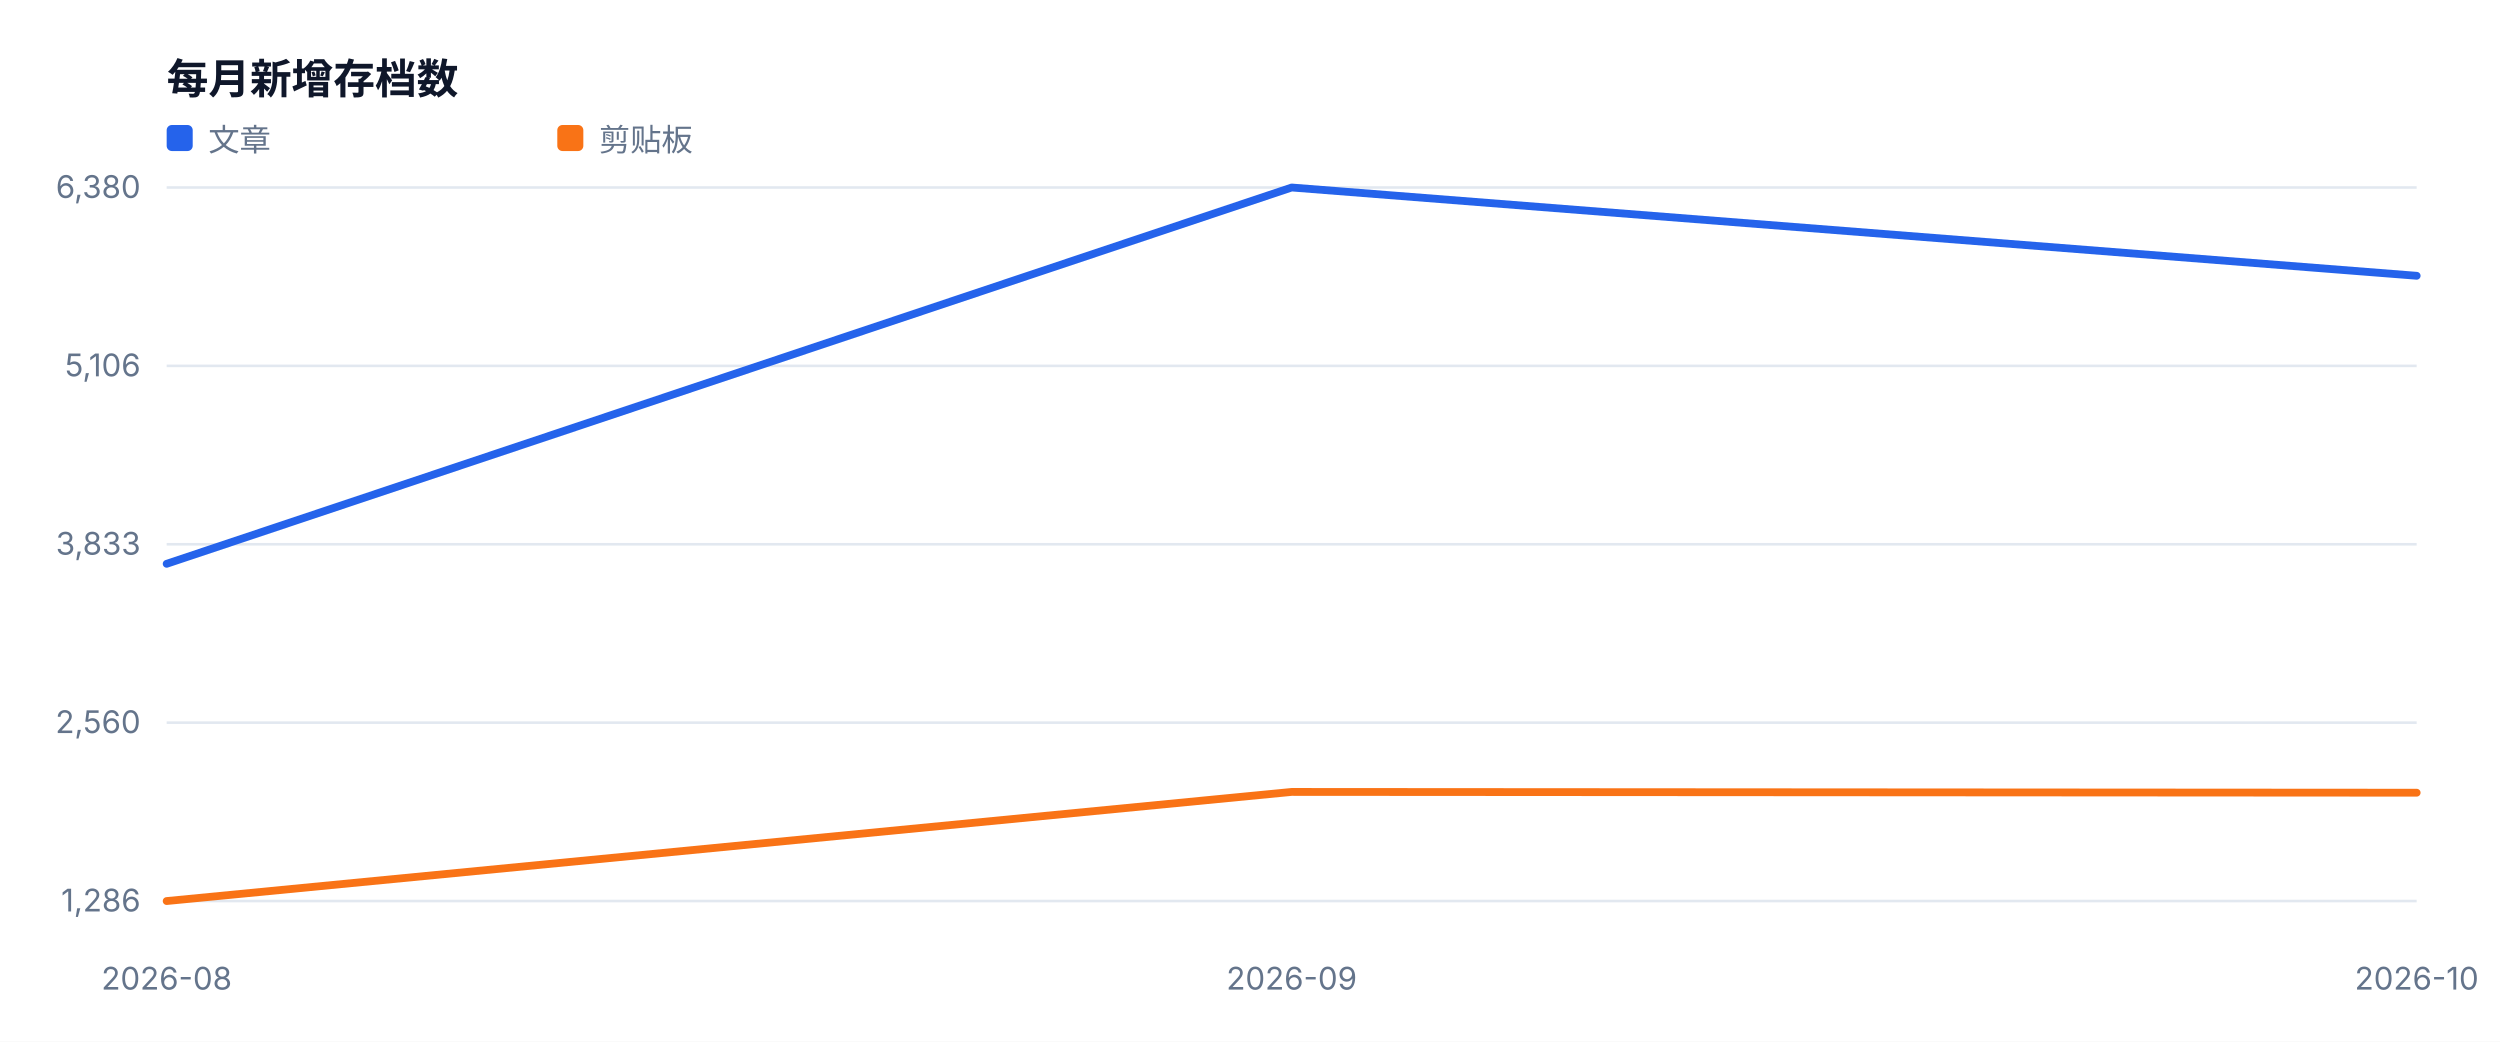
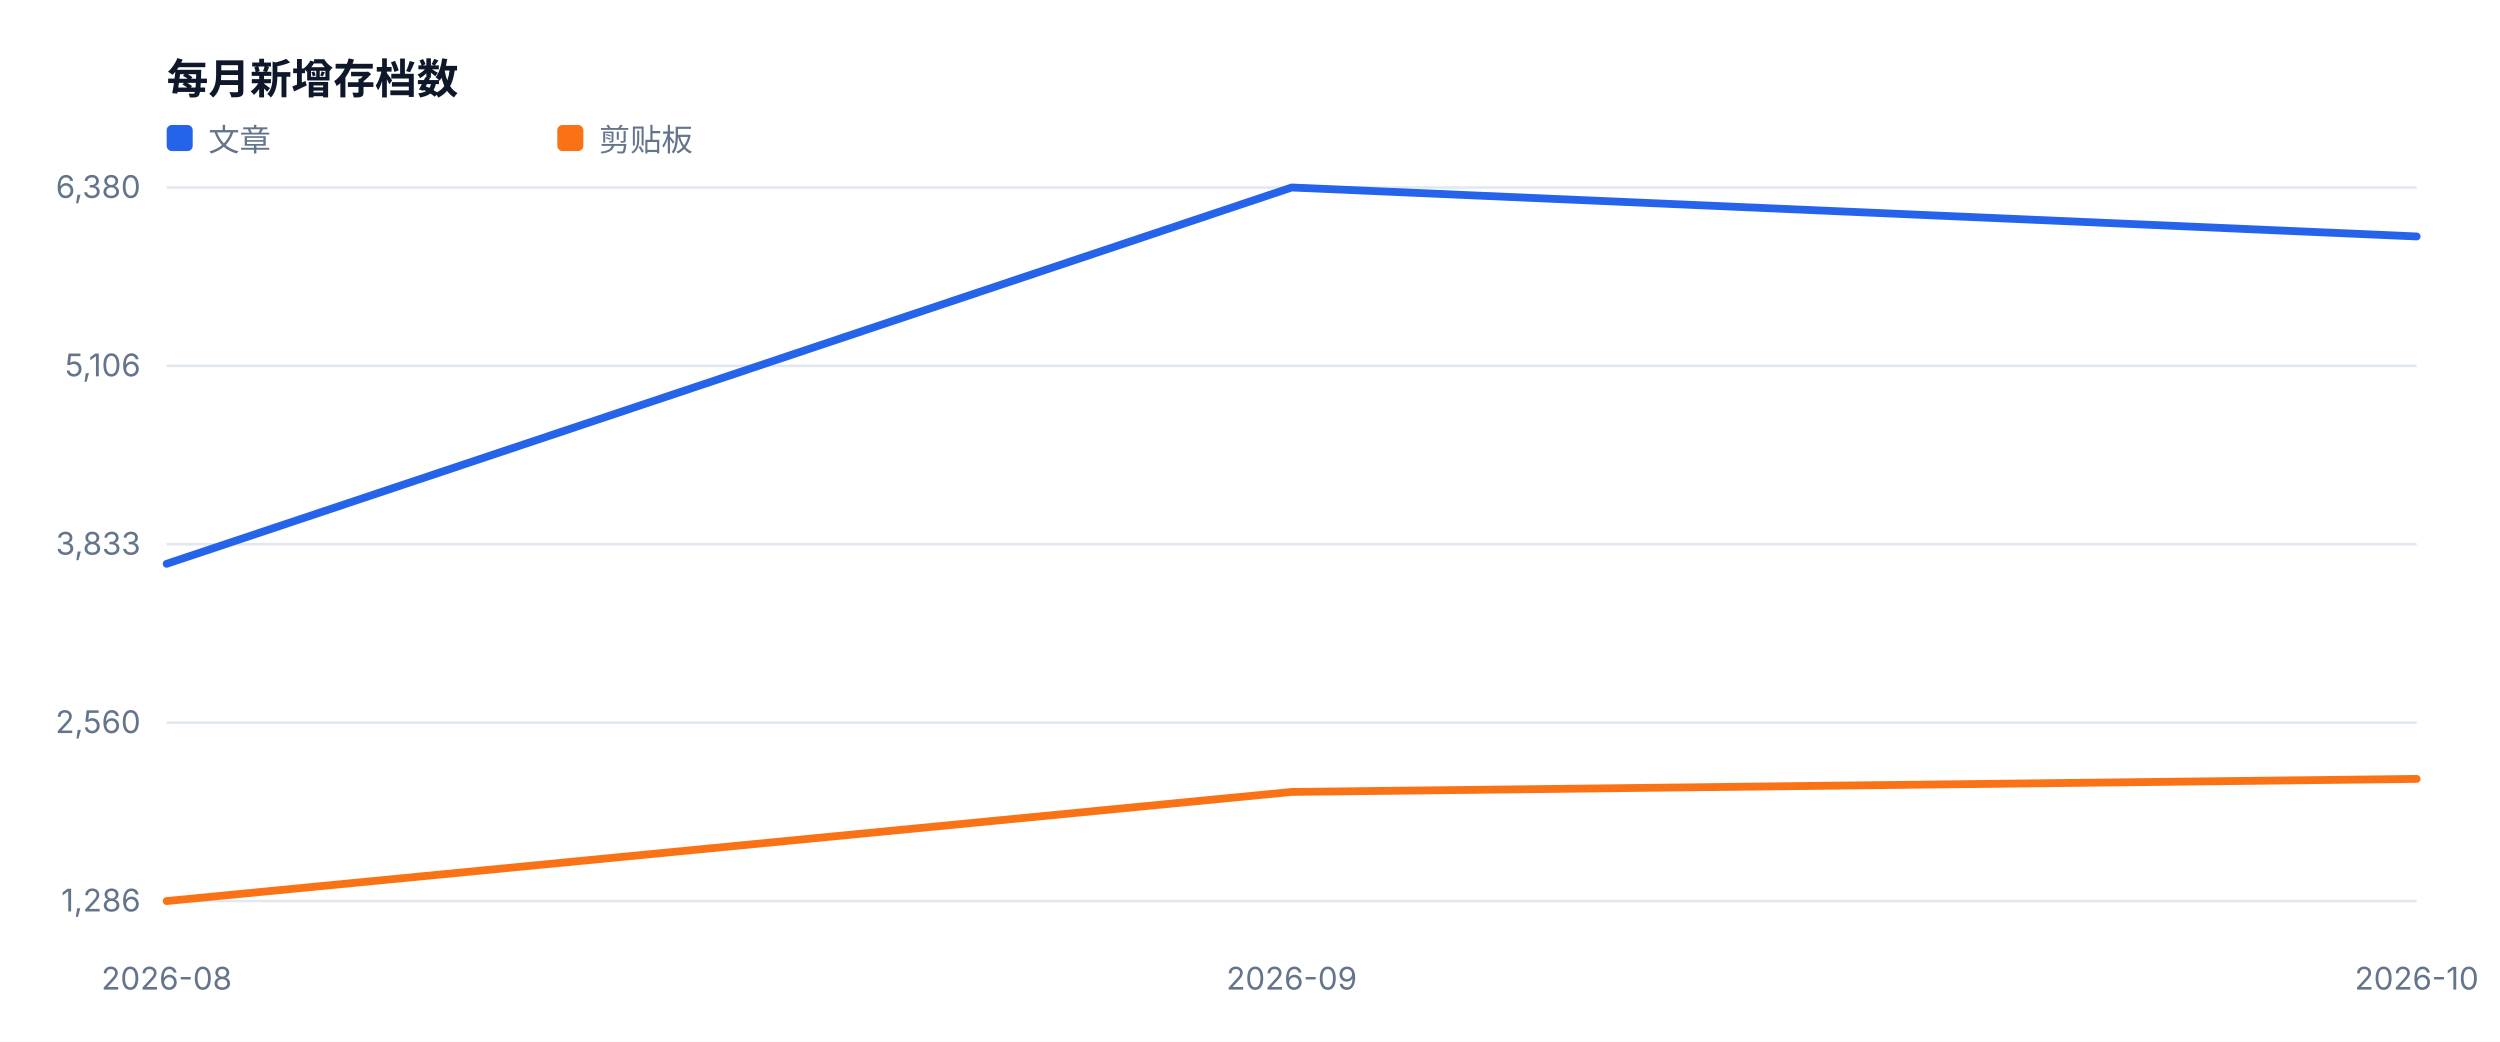
<svg xmlns="http://www.w3.org/2000/svg" width="960" height="400" viewBox="0 0 960 400" role="img">
  <style>text{font-family:-apple-system,BlinkMacSystemFont,'Segoe UI',sans-serif;fill:#334155}.muted{fill:#64748b;font-size:12px}.value{fill:#0f172a;font-size:28px;font-weight:700}.title{fill:#0f172a;font-size:16px;font-weight:700}</style>
  <rect width="100%" height="100%" fill="#ffffff" />
  <text x="64" y="36" class="title">每月新增存档数</text>
  <line x1="64" y1="346.0" x2="928" y2="346.0" stroke="#e2e8f0" />
  <text x="54" y="350.0" text-anchor="end" class="muted">1,286</text>
  <line x1="64" y1="277.5" x2="928" y2="277.5" stroke="#e2e8f0" />
  <text x="54" y="281.5" text-anchor="end" class="muted">2,560</text>
  <line x1="64" y1="209.0" x2="928" y2="209.0" stroke="#e2e8f0" />
  <text x="54" y="213.0" text-anchor="end" class="muted">3,833</text>
  <line x1="64" y1="140.5" x2="928" y2="140.5" stroke="#e2e8f0" />
  <text x="54" y="144.5" text-anchor="end" class="muted">5,106</text>
  <line x1="64" y1="72.0" x2="928" y2="72.0" stroke="#e2e8f0" />
  <text x="54" y="76.0" text-anchor="end" class="muted">6,380</text>
  <text x="64.0" y="380" text-anchor="middle" class="muted">2026-08</text>
  <text x="496.0" y="380" text-anchor="middle" class="muted">2026-09</text>
  <text x="928.0" y="380" text-anchor="middle" class="muted">2026-10</text>
-   <polyline fill="none" stroke="#2563eb" stroke-width="3" stroke-linejoin="round" stroke-linecap="round" points="64.0,216.5 496.0,72.0 928.0,105.9" />
+   <polyline fill="none" stroke="#2563eb" stroke-width="3" stroke-linejoin="round" stroke-linecap="round" points="64.0,216.5 496.0,72.0 928.0,90.8" />
  <rect x="64" y="48" width="10" height="10" fill="#2563eb" rx="2" />
  <text x="80" y="58" class="muted">文章</text>
-   <polyline fill="none" stroke="#f97316" stroke-width="3" stroke-linejoin="round" stroke-linecap="round" points="64.0,346.0 496.0,304.1 928.0,304.4" />
+   <polyline fill="none" stroke="#f97316" stroke-width="3" stroke-linejoin="round" stroke-linecap="round" points="64.0,346.0 496.0,304.1 928.0,299.1" />
  <rect x="214" y="48" width="10" height="10" fill="#f97316" rx="2" />
  <text x="230" y="58" class="muted">剪贴板</text>
</svg>
